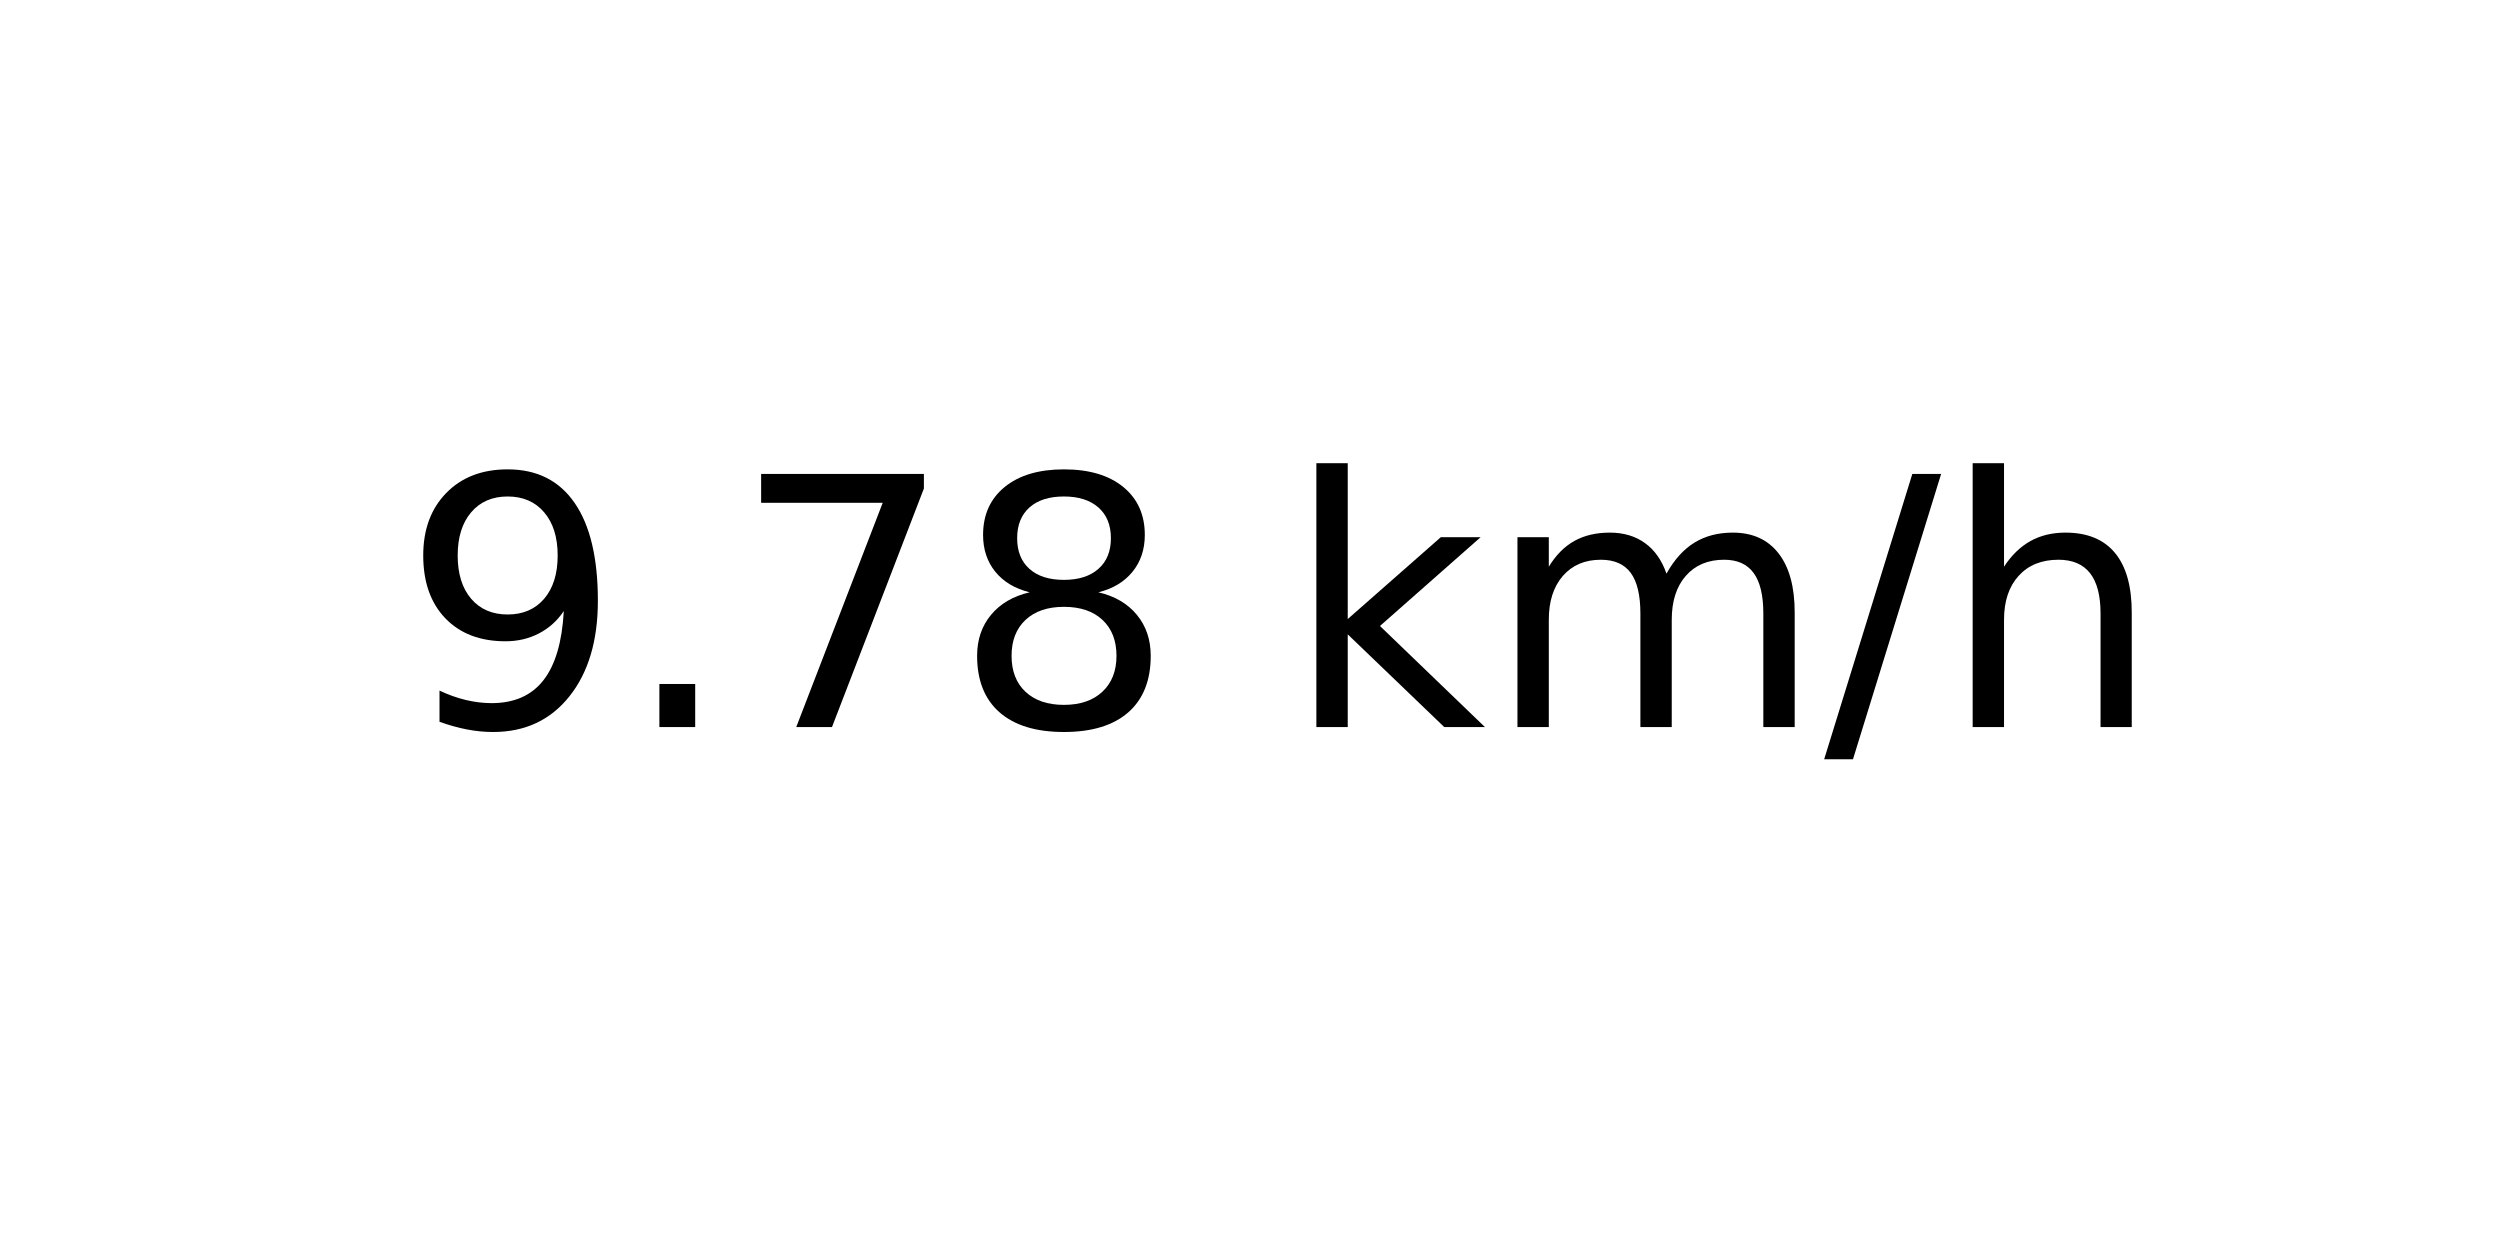
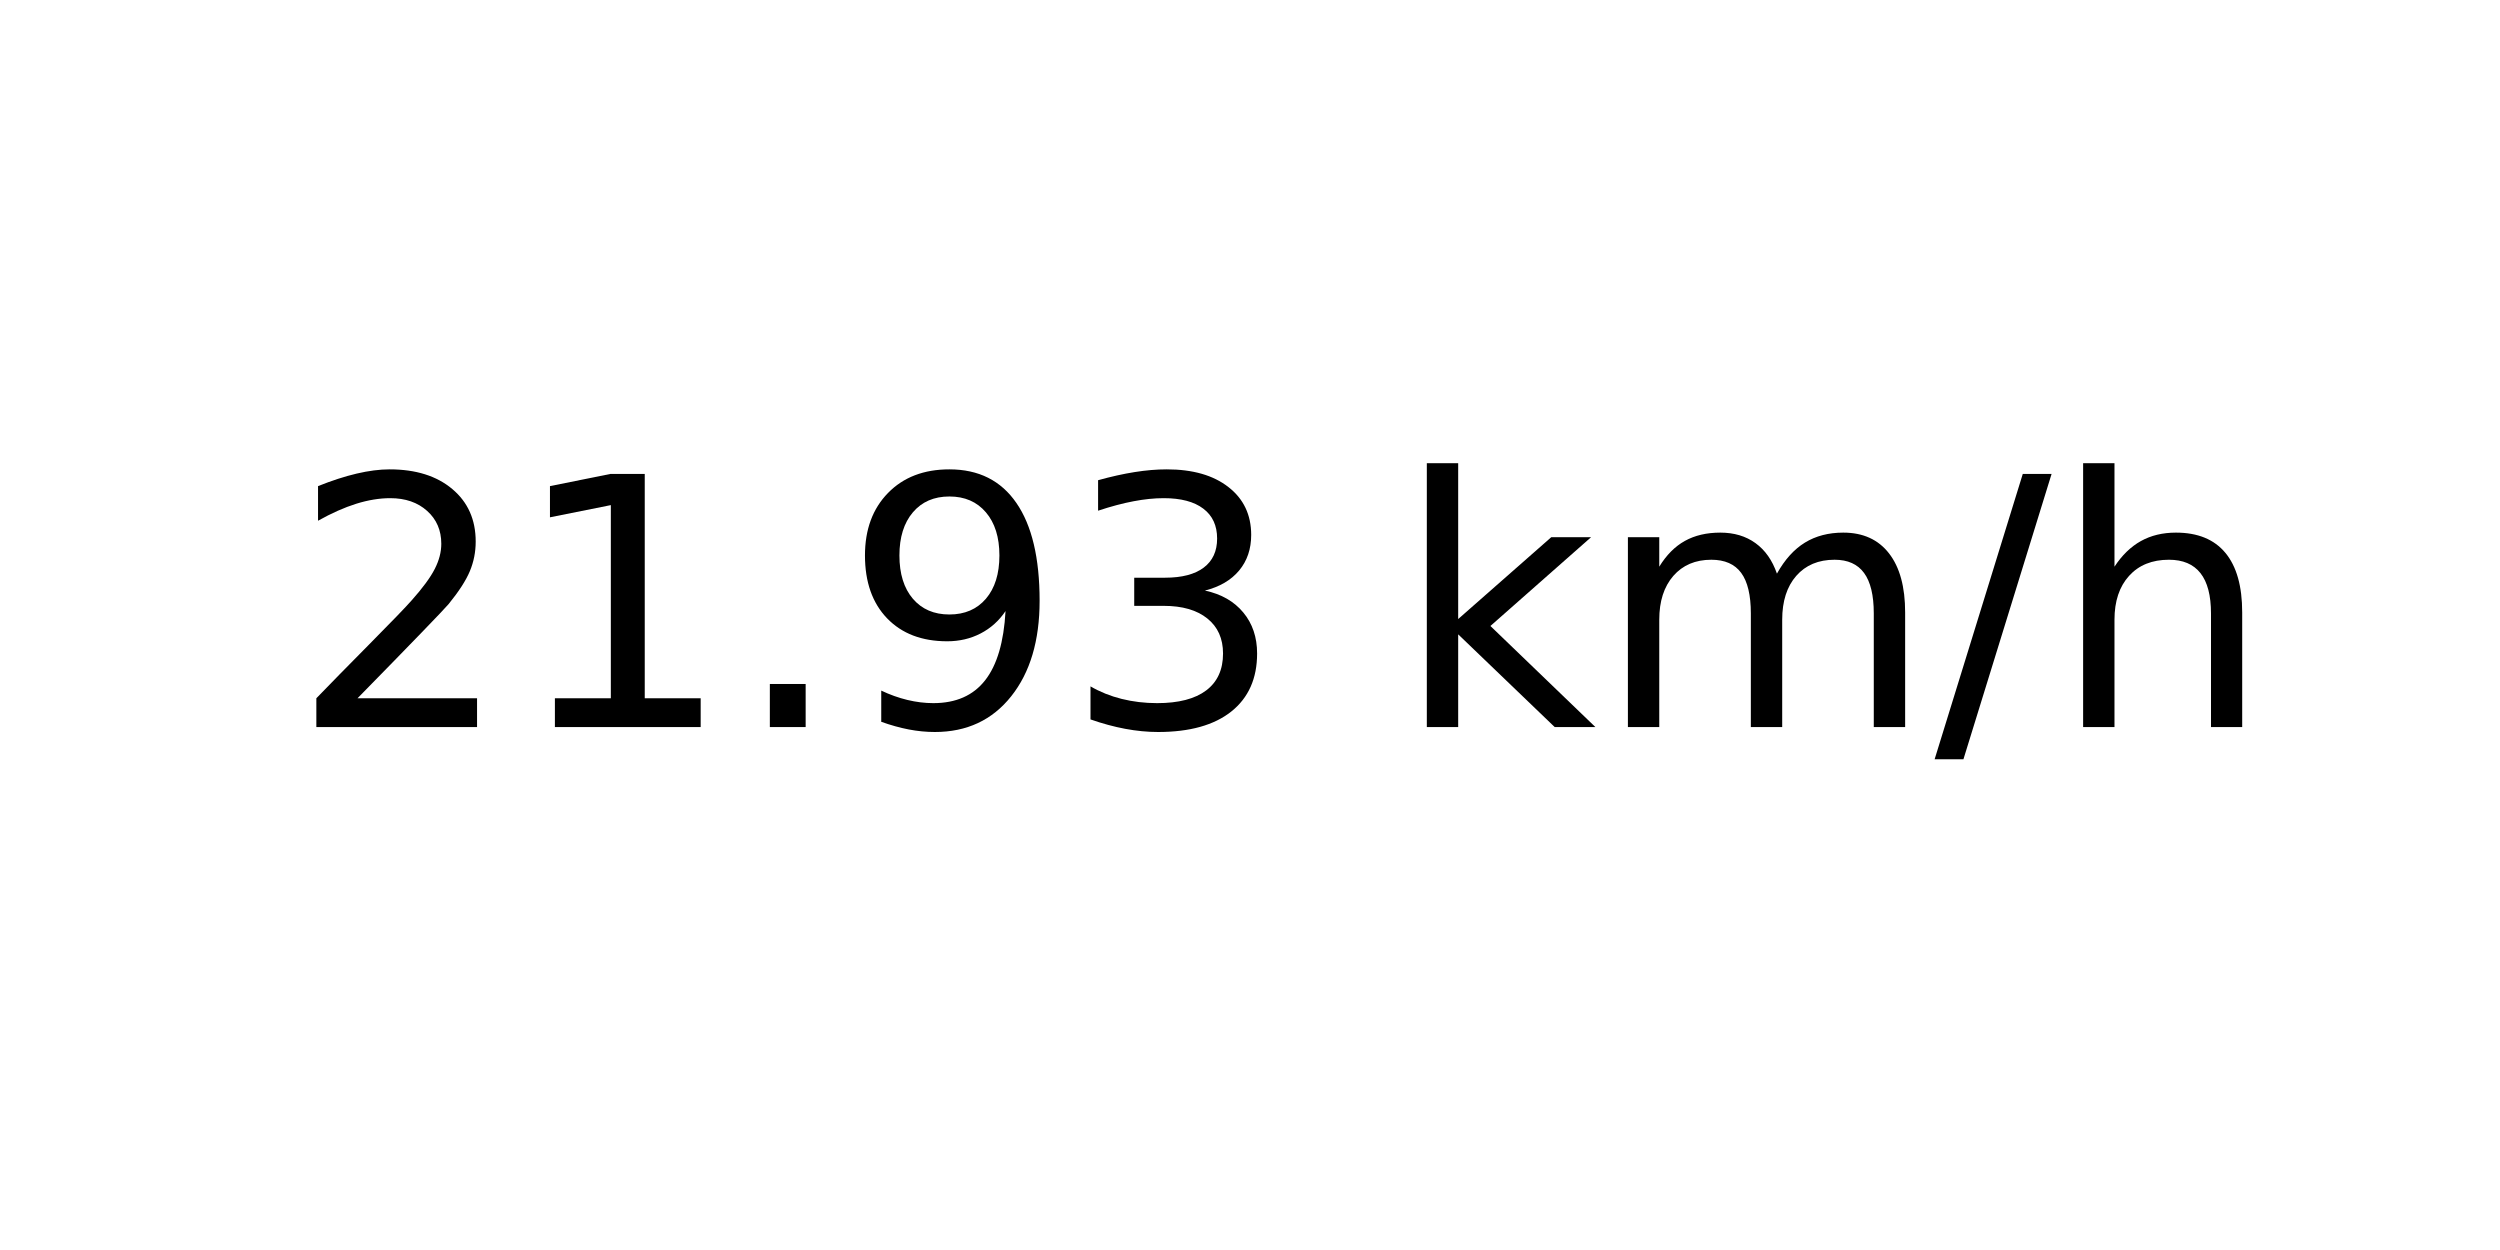
<svg xmlns="http://www.w3.org/2000/svg" xmlns:xlink="http://www.w3.org/1999/xlink" width="72pt" height="36pt" viewBox="0 0 72 36" version="1.1">
  <defs>
    <style type="text/css">*{stroke-linejoin: round; stroke-linecap: butt}</style>
  </defs>
  <g id="figure_1">
    <g id="axes_1">
      <g id="text_1">
-         <g transform="translate(11.55937 20.93937) scale(0.1 -0.1)">
+         <g transform="translate(8.378125 20.93937) scale(0.1 -0.1)">
          <defs>
+             <path id="DejaVuSans-32" d="M 1228 531  L 3431 531  L 3431 0  L 469 0  L 469 531  Q 828 903 1448 1529  Q 2069 2156 2228 2338  Q 2531 2678 2651 2914  Q 2772 3150 2772 3378  Q 2772 3750 2511 3984  Q 2250 4219 1831 4219  Q 1534 4219 1204 4116  Q 875 4013 500 3803  L 500 4441  Q 881 4594 1212 4672  Q 1544 4750 1819 4750  Q 2544 4750 2975 4387  Q 3406 4025 3406 3419  Q 3406 3131 3298 2873  Q 3191 2616 2906 2266  Q 2828 2175 2409 1742  Q 1991 1309 1228 531  z " transform="scale(0.015625)" />
+             <path id="DejaVuSans-31" d="M 794 531  L 1825 531  L 1825 4091  L 703 3866  L 703 4441  L 1819 4666  L 2450 4666  L 2450 531  L 3481 531  L 3481 0  L 794 0  L 794 531  z " transform="scale(0.015625)" />
+             <path id="DejaVuSans-2e" d="M 684 794  L 1344 794  L 1344 0  L 684 0  L 684 794  z " transform="scale(0.015625)" />
            <path id="DejaVuSans-39" d="M 703 97  L 703 672  Q 941 559 1184 500  Q 1428 441 1663 441  Q 2288 441 2617 861  Q 2947 1281 2994 2138  Q 2813 1869 2534 1725  Q 2256 1581 1919 1581  Q 1219 1581 811 2004  Q 403 2428 403 3163  Q 403 3881 828 4315  Q 1253 4750 1959 4750  Q 2769 4750 3195 4129  Q 3622 3509 3622 2328  Q 3622 1225 3098 567  Q 2575 -91 1691 -91  Q 1453 -91 1209 -44  Q 966 3 703 97  z M 1959 2075  Q 2384 2075 2632 2365  Q 2881 2656 2881 3163  Q 2881 3666 2632 3958  Q 2384 4250 1959 4250  Q 1534 4250 1286 3958  Q 1038 3666 1038 3163  Q 1038 2656 1286 2365  Q 1534 2075 1959 2075  z " transform="scale(0.015625)" />
-             <path id="DejaVuSans-2e" d="M 684 794  L 1344 794  L 1344 0  L 684 0  L 684 794  z " transform="scale(0.015625)" />
-             <path id="DejaVuSans-37" d="M 525 4666  L 3525 4666  L 3525 4397  L 1831 0  L 1172 0  L 2766 4134  L 525 4134  L 525 4666  z " transform="scale(0.015625)" />
-             <path id="DejaVuSans-38" d="M 2034 2216  Q 1584 2216 1326 1975  Q 1069 1734 1069 1313  Q 1069 891 1326 650  Q 1584 409 2034 409  Q 2484 409 2743 651  Q 3003 894 3003 1313  Q 3003 1734 2745 1975  Q 2488 2216 2034 2216  z M 1403 2484  Q 997 2584 770 2862  Q 544 3141 544 3541  Q 544 4100 942 4425  Q 1341 4750 2034 4750  Q 2731 4750 3128 4425  Q 3525 4100 3525 3541  Q 3525 3141 3298 2862  Q 3072 2584 2669 2484  Q 3125 2378 3379 2068  Q 3634 1759 3634 1313  Q 3634 634 3220 271  Q 2806 -91 2034 -91  Q 1263 -91 848 271  Q 434 634 434 1313  Q 434 1759 690 2068  Q 947 2378 1403 2484  z M 1172 3481  Q 1172 3119 1398 2916  Q 1625 2713 2034 2713  Q 2441 2713 2670 2916  Q 2900 3119 2900 3481  Q 2900 3844 2670 4047  Q 2441 4250 2034 4250  Q 1625 4250 1398 4047  Q 1172 3844 1172 3481  z " transform="scale(0.015625)" />
+             <path id="DejaVuSans-33" d="M 2597 2516  Q 3050 2419 3304 2112  Q 3559 1806 3559 1356  Q 3559 666 3084 287  Q 2609 -91 1734 -91  Q 1441 -91 1130 -33  Q 819 25 488 141  L 488 750  Q 750 597 1062 519  Q 1375 441 1716 441  Q 2309 441 2620 675  Q 2931 909 2931 1356  Q 2931 1769 2642 2001  Q 2353 2234 1838 2234  L 1294 2234  L 1294 2753  L 1863 2753  Q 2328 2753 2575 2939  Q 2822 3125 2822 3475  Q 2822 3834 2567 4026  Q 2313 4219 1838 4219  Q 1578 4219 1281 4162  Q 984 4106 628 3988  L 628 4550  Q 988 4650 1302 4700  Q 1616 4750 1894 4750  Q 2613 4750 3031 4423  Q 3450 4097 3450 3541  Q 3450 3153 3228 2886  Q 3006 2619 2597 2516  z " transform="scale(0.015625)" />
            <path id="DejaVuSans-20" transform="scale(0.015625)" />
            <path id="DejaVuSans-6b" d="M 581 4863  L 1159 4863  L 1159 1991  L 2875 3500  L 3609 3500  L 1753 1863  L 3688 0  L 2938 0  L 1159 1709  L 1159 0  L 581 0  L 581 4863  z " transform="scale(0.015625)" />
            <path id="DejaVuSans-6d" d="M 3328 2828  Q 3544 3216 3844 3400  Q 4144 3584 4550 3584  Q 5097 3584 5394 3201  Q 5691 2819 5691 2113  L 5691 0  L 5113 0  L 5113 2094  Q 5113 2597 4934 2840  Q 4756 3084 4391 3084  Q 3944 3084 3684 2787  Q 3425 2491 3425 1978  L 3425 0  L 2847 0  L 2847 2094  Q 2847 2600 2669 2842  Q 2491 3084 2119 3084  Q 1678 3084 1418 2786  Q 1159 2488 1159 1978  L 1159 0  L 581 0  L 581 3500  L 1159 3500  L 1159 2956  Q 1356 3278 1631 3431  Q 1906 3584 2284 3584  Q 2666 3584 2933 3390  Q 3200 3197 3328 2828  z " transform="scale(0.015625)" />
            <path id="DejaVuSans-2f" d="M 1625 4666  L 2156 4666  L 531 -594  L 0 -594  L 1625 4666  z " transform="scale(0.015625)" />
            <path id="DejaVuSans-68" d="M 3513 2113  L 3513 0  L 2938 0  L 2938 2094  Q 2938 2591 2744 2837  Q 2550 3084 2163 3084  Q 1697 3084 1428 2787  Q 1159 2491 1159 1978  L 1159 0  L 581 0  L 581 4863  L 1159 4863  L 1159 2956  Q 1366 3272 1645 3428  Q 1925 3584 2291 3584  Q 2894 3584 3203 3211  Q 3513 2838 3513 2113  z " transform="scale(0.015625)" />
          </defs>
-           <use xlink:href="#DejaVuSans-39" />
-           <use xlink:href="#DejaVuSans-2e" x="63.623" />
-           <use xlink:href="#DejaVuSans-37" x="95.41" />
-           <use xlink:href="#DejaVuSans-38" x="159.033" />
-           <use xlink:href="#DejaVuSans-20" x="222.656" />
-           <use xlink:href="#DejaVuSans-6b" x="254.443" />
-           <use xlink:href="#DejaVuSans-6d" x="312.354" />
-           <use xlink:href="#DejaVuSans-2f" x="409.766" />
-           <use xlink:href="#DejaVuSans-68" x="443.457" />
+           <use xlink:href="#DejaVuSans-32" />
+           <use xlink:href="#DejaVuSans-31" x="63.623" />
+           <use xlink:href="#DejaVuSans-2e" x="127.246" />
+           <use xlink:href="#DejaVuSans-39" x="159.033" />
+           <use xlink:href="#DejaVuSans-33" x="222.656" />
+           <use xlink:href="#DejaVuSans-20" x="286.279" />
+           <use xlink:href="#DejaVuSans-6b" x="318.066" />
+           <use xlink:href="#DejaVuSans-6d" x="375.977" />
+           <use xlink:href="#DejaVuSans-2f" x="473.389" />
+           <use xlink:href="#DejaVuSans-68" x="507.08" />
        </g>
      </g>
    </g>
  </g>
</svg>
